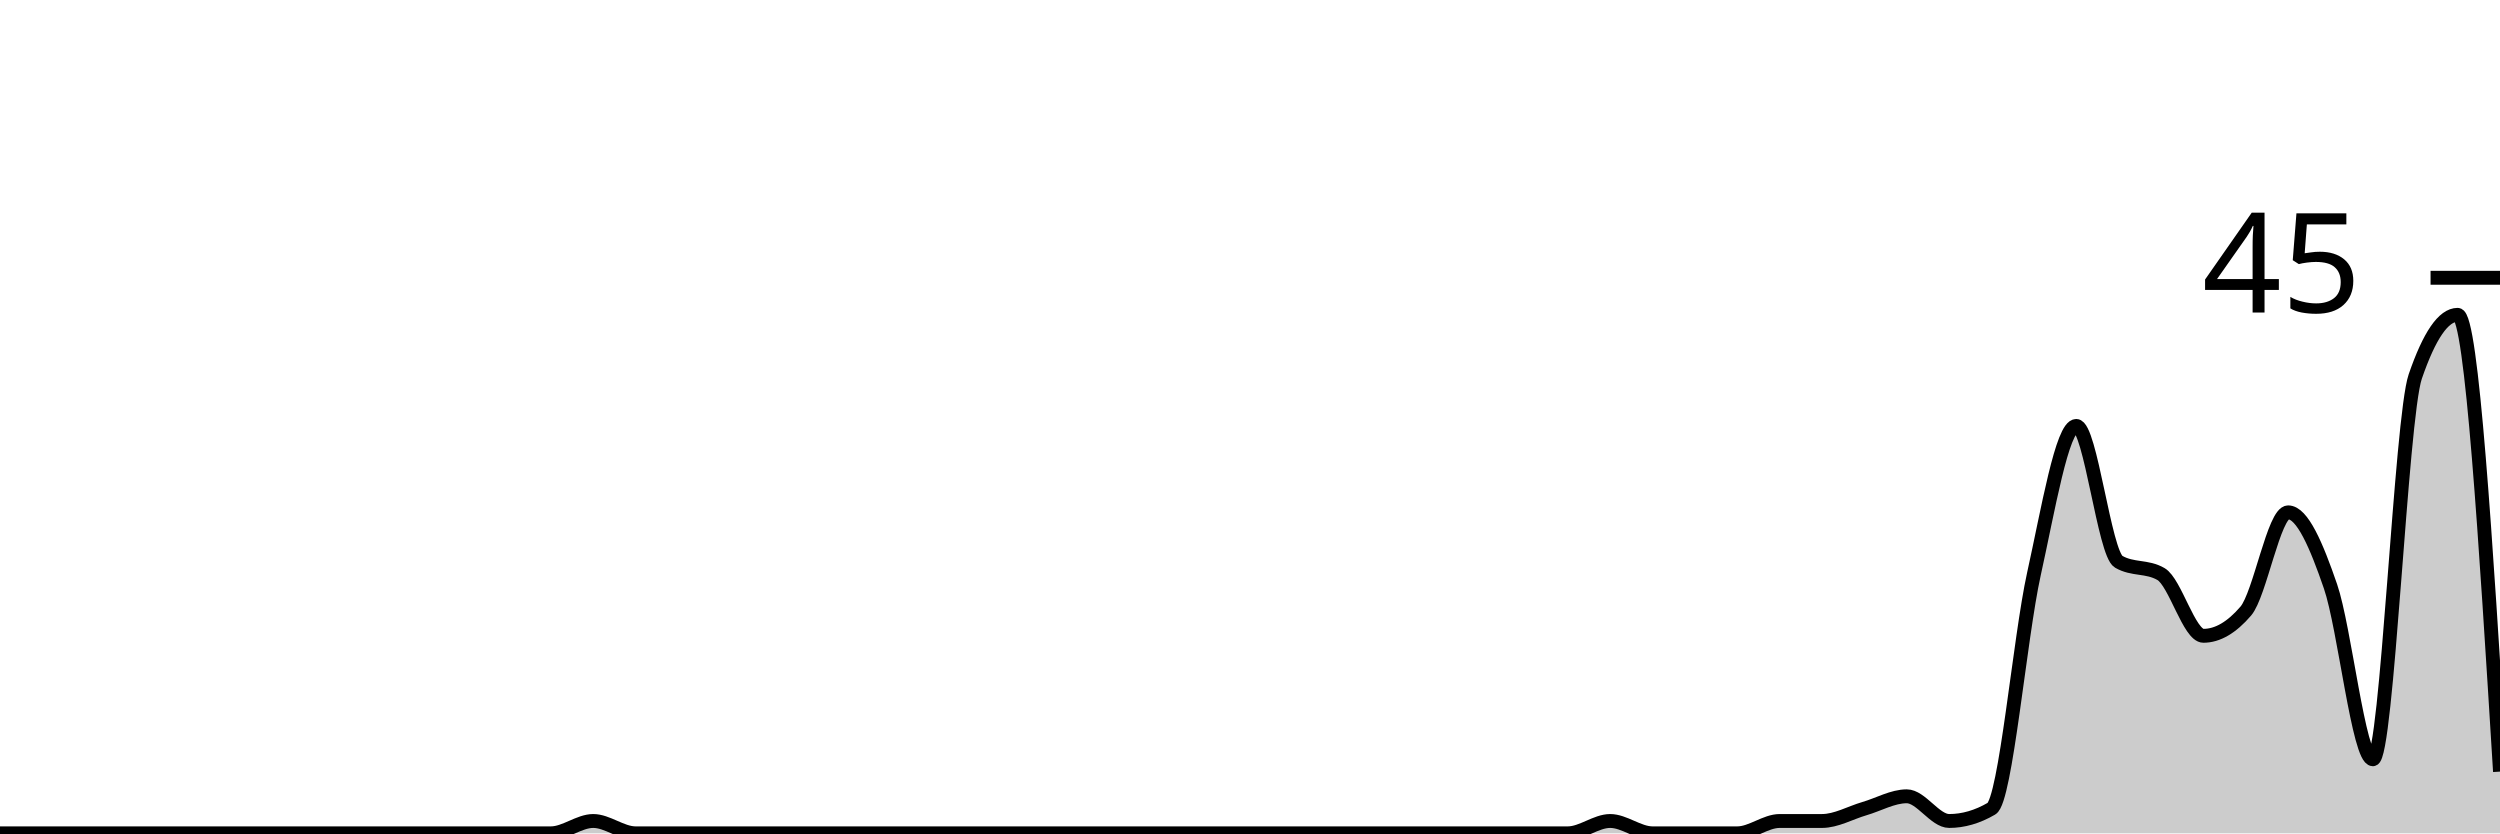
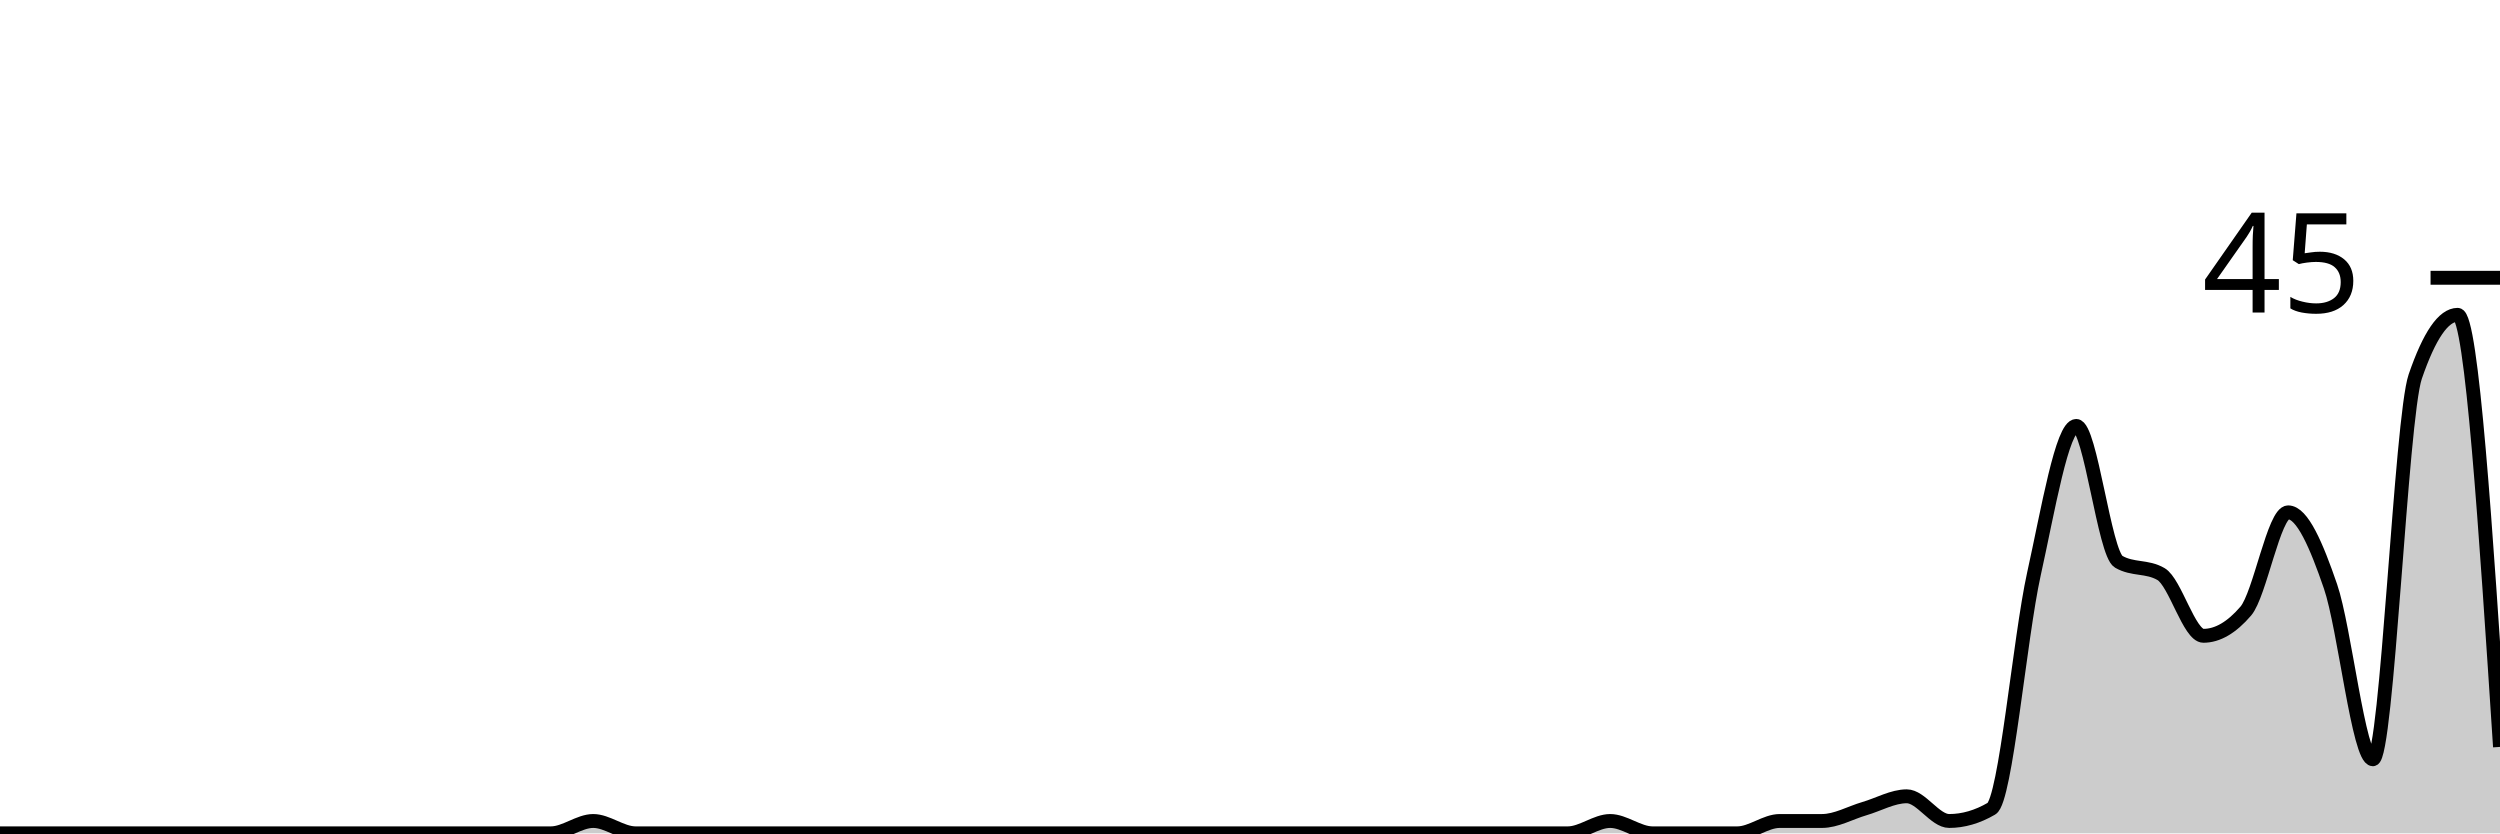
<svg xmlns="http://www.w3.org/2000/svg" viewBox="0 0 180 60">
  <g transform="translate(0,20)">
-     <path class="area" fill="rgba(0, 0, 0, 0.2)" d="M0,40C1.017,40,2.034,40,3.051,40C4.068,40,5.085,40,6.102,40C7.119,40,8.136,40,9.153,40C10.169,40,11.186,40,12.203,40C13.22,40,14.237,40,15.254,40C16.271,40,17.288,40,18.305,40C19.322,40,20.339,40,21.356,40C22.373,40,23.39,40,24.407,40C25.424,40,26.441,40,27.458,40C28.475,40,29.492,40,30.508,40C31.525,40,32.542,40,33.559,40C34.576,40,35.593,40,36.61,40C37.627,40,38.644,40,39.661,40C40.678,40,41.695,39.111,42.712,39.111C43.729,39.111,44.746,40,45.763,40C46.78,40,47.797,40,48.814,40C49.831,40,50.847,40,51.864,40C52.881,40,53.898,40,54.915,40C55.932,40,56.949,40,57.966,40C58.983,40,60,40,61.017,40C62.034,40,63.051,40,64.068,40C65.085,40,66.102,40,67.119,40C68.136,40,69.153,40,70.169,40C71.186,40,72.203,40,73.22,40C74.237,40,75.254,40,76.271,40C77.288,40,78.305,40,79.322,40C80.339,40,81.356,40,82.373,40C83.39,40,84.407,40,85.424,40C86.441,40,87.458,40,88.475,40C89.492,40,90.508,40,91.525,40C92.542,40,93.559,40,94.576,40C95.593,40,96.61,40,97.627,40C98.644,40,99.661,40,100.678,40C101.695,40,102.712,40,103.729,40C104.746,40,105.763,40,106.78,40C107.797,40,108.814,40,109.831,40C110.847,40,111.864,40,112.881,40C113.898,40,114.915,39.111,115.932,39.111C116.949,39.111,117.966,40,118.983,40C120,40,121.017,40,122.034,40C123.051,40,124.068,40,125.085,40C126.102,40,127.119,39.111,128.136,39.111C129.153,39.111,130.169,39.111,131.186,39.111C132.203,39.111,133.22,38.519,134.237,38.222C135.254,37.926,136.271,37.333,137.288,37.333C138.305,37.333,139.322,39.111,140.339,39.111C141.356,39.111,142.373,38.815,143.39,38.222C144.407,37.63,145.424,25.926,146.441,21.333C147.458,16.741,148.475,10.667,149.492,10.667C150.508,10.667,151.525,19.852,152.542,20.444C153.559,21.037,154.576,20.741,155.593,21.333C156.61,21.926,157.627,25.778,158.644,25.778C159.661,25.778,160.678,25.185,161.695,24C162.712,22.815,163.729,16.889,164.746,16.889C165.763,16.889,166.78,19.259,167.797,22.222C168.814,25.185,169.831,34.667,170.847,34.667C171.864,34.667,172.881,10.074,173.898,7.111C174.915,4.148,175.932,2.667,176.949,2.667C177.966,2.667,178.983,19.111,180,35.556L180,40C178.983,40,177.966,40,176.949,40C175.932,40,174.915,40,173.898,40C172.881,40,171.864,40,170.847,40C169.831,40,168.814,40,167.797,40C166.78,40,165.763,40,164.746,40C163.729,40,162.712,40,161.695,40C160.678,40,159.661,40,158.644,40C157.627,40,156.61,40,155.593,40C154.576,40,153.559,40,152.542,40C151.525,40,150.508,40,149.492,40C148.475,40,147.458,40,146.441,40C145.424,40,144.407,40,143.39,40C142.373,40,141.356,40,140.339,40C139.322,40,138.305,40,137.288,40C136.271,40,135.254,40,134.237,40C133.22,40,132.203,40,131.186,40C130.169,40,129.153,40,128.136,40C127.119,40,126.102,40,125.085,40C124.068,40,123.051,40,122.034,40C121.017,40,120,40,118.983,40C117.966,40,116.949,40,115.932,40C114.915,40,113.898,40,112.881,40C111.864,40,110.847,40,109.831,40C108.814,40,107.797,40,106.78,40C105.763,40,104.746,40,103.729,40C102.712,40,101.695,40,100.678,40C99.661,40,98.644,40,97.627,40C96.61,40,95.593,40,94.576,40C93.559,40,92.542,40,91.525,40C90.508,40,89.492,40,88.475,40C87.458,40,86.441,40,85.424,40C84.407,40,83.39,40,82.373,40C81.356,40,80.339,40,79.322,40C78.305,40,77.288,40,76.271,40C75.254,40,74.237,40,73.22,40C72.203,40,71.186,40,70.169,40C69.153,40,68.136,40,67.119,40C66.102,40,65.085,40,64.068,40C63.051,40,62.034,40,61.017,40C60,40,58.983,40,57.966,40C56.949,40,55.932,40,54.915,40C53.898,40,52.881,40,51.864,40C50.847,40,49.831,40,48.814,40C47.797,40,46.78,40,45.763,40C44.746,40,43.729,40,42.712,40C41.695,40,40.678,40,39.661,40C38.644,40,37.627,40,36.61,40C35.593,40,34.576,40,33.559,40C32.542,40,31.525,40,30.508,40C29.492,40,28.475,40,27.458,40C26.441,40,25.424,40,24.407,40C23.39,40,22.373,40,21.356,40C20.339,40,19.322,40,18.305,40C17.288,40,16.271,40,15.254,40C14.237,40,13.22,40,12.203,40C11.186,40,10.169,40,9.153,40C8.136,40,7.119,40,6.102,40C5.085,40,4.068,40,3.051,40C2.034,40,1.017,40,0,40Z" />
-     <path class="line" stroke="black" fill="none" d="M0,40C1.017,40,2.034,40,3.051,40C4.068,40,5.085,40,6.102,40C7.119,40,8.136,40,9.153,40C10.169,40,11.186,40,12.203,40C13.22,40,14.237,40,15.254,40C16.271,40,17.288,40,18.305,40C19.322,40,20.339,40,21.356,40C22.373,40,23.39,40,24.407,40C25.424,40,26.441,40,27.458,40C28.475,40,29.492,40,30.508,40C31.525,40,32.542,40,33.559,40C34.576,40,35.593,40,36.61,40C37.627,40,38.644,40,39.661,40C40.678,40,41.695,39.111,42.712,39.111C43.729,39.111,44.746,40,45.763,40C46.78,40,47.797,40,48.814,40C49.831,40,50.847,40,51.864,40C52.881,40,53.898,40,54.915,40C55.932,40,56.949,40,57.966,40C58.983,40,60,40,61.017,40C62.034,40,63.051,40,64.068,40C65.085,40,66.102,40,67.119,40C68.136,40,69.153,40,70.169,40C71.186,40,72.203,40,73.22,40C74.237,40,75.254,40,76.271,40C77.288,40,78.305,40,79.322,40C80.339,40,81.356,40,82.373,40C83.39,40,84.407,40,85.424,40C86.441,40,87.458,40,88.475,40C89.492,40,90.508,40,91.525,40C92.542,40,93.559,40,94.576,40C95.593,40,96.61,40,97.627,40C98.644,40,99.661,40,100.678,40C101.695,40,102.712,40,103.729,40C104.746,40,105.763,40,106.78,40C107.797,40,108.814,40,109.831,40C110.847,40,111.864,40,112.881,40C113.898,40,114.915,39.111,115.932,39.111C116.949,39.111,117.966,40,118.983,40C120,40,121.017,40,122.034,40C123.051,40,124.068,40,125.085,40C126.102,40,127.119,39.111,128.136,39.111C129.153,39.111,130.169,39.111,131.186,39.111C132.203,39.111,133.22,38.519,134.237,38.222C135.254,37.926,136.271,37.333,137.288,37.333C138.305,37.333,139.322,39.111,140.339,39.111C141.356,39.111,142.373,38.815,143.39,38.222C144.407,37.63,145.424,25.926,146.441,21.333C147.458,16.741,148.475,10.667,149.492,10.667C150.508,10.667,151.525,19.852,152.542,20.444C153.559,21.037,154.576,20.741,155.593,21.333C156.61,21.926,157.627,25.778,158.644,25.778C159.661,25.778,160.678,25.185,161.695,24C162.712,22.815,163.729,16.889,164.746,16.889C165.763,16.889,166.78,19.259,167.797,22.222C168.814,25.185,169.831,34.667,170.847,34.667C171.864,34.667,172.881,10.074,173.898,7.111C174.915,4.148,175.932,2.667,176.949,2.667C177.966,2.667,178.983,19.111,180,35.556" />
+     <path class="area" fill="rgba(0, 0, 0, 0.2)" d="M0,40C1.017,40,2.034,40,3.051,40C4.068,40,5.085,40,6.102,40C7.119,40,8.136,40,9.153,40C10.169,40,11.186,40,12.203,40C13.22,40,14.237,40,15.254,40C16.271,40,17.288,40,18.305,40C19.322,40,20.339,40,21.356,40C22.373,40,23.39,40,24.407,40C25.424,40,26.441,40,27.458,40C28.475,40,29.492,40,30.508,40C31.525,40,32.542,40,33.559,40C34.576,40,35.593,40,36.61,40C37.627,40,38.644,40,39.661,40C40.678,40,41.695,39.111,42.712,39.111C43.729,39.111,44.746,40,45.763,40C46.78,40,47.797,40,48.814,40C49.831,40,50.847,40,51.864,40C52.881,40,53.898,40,54.915,40C55.932,40,56.949,40,57.966,40C58.983,40,60,40,61.017,40C62.034,40,63.051,40,64.068,40C65.085,40,66.102,40,67.119,40C68.136,40,69.153,40,70.169,40C71.186,40,72.203,40,73.22,40C74.237,40,75.254,40,76.271,40C77.288,40,78.305,40,79.322,40C80.339,40,81.356,40,82.373,40C83.39,40,84.407,40,85.424,40C86.441,40,87.458,40,88.475,40C89.492,40,90.508,40,91.525,40C92.542,40,93.559,40,94.576,40C95.593,40,96.61,40,97.627,40C98.644,40,99.661,40,100.678,40C101.695,40,102.712,40,103.729,40C104.746,40,105.763,40,106.78,40C107.797,40,108.814,40,109.831,40C110.847,40,111.864,40,112.881,40C113.898,40,114.915,39.111,115.932,39.111C116.949,39.111,117.966,40,118.983,40C120,40,121.017,40,122.034,40C123.051,40,124.068,40,125.085,40C126.102,40,127.119,39.111,128.136,39.111C129.153,39.111,130.169,39.111,131.186,39.111C132.203,39.111,133.22,38.519,134.237,38.222C135.254,37.926,136.271,37.333,137.288,37.333C138.305,37.333,139.322,39.111,140.339,39.111C141.356,39.111,142.373,38.815,143.39,38.222C144.407,37.63,145.424,25.926,146.441,21.333C147.458,16.741,148.475,10.667,149.492,10.667C150.508,10.667,151.525,19.852,152.542,20.444C153.559,21.037,154.576,20.741,155.593,21.333C156.61,21.926,157.627,25.778,158.644,25.778C159.661,25.778,160.678,25.185,161.695,24C162.712,22.815,163.729,16.889,164.746,16.889C165.763,16.889,166.78,19.259,167.797,22.222C168.814,25.185,169.831,34.667,170.847,34.667C171.864,34.667,172.881,10.074,173.898,7.111C174.915,4.148,175.932,2.667,176.949,2.667C177.966,2.667,178.983,18.222,180,33.778L180,40C178.983,40,177.966,40,176.949,40C175.932,40,174.915,40,173.898,40C172.881,40,171.864,40,170.847,40C169.831,40,168.814,40,167.797,40C166.78,40,165.763,40,164.746,40C163.729,40,162.712,40,161.695,40C160.678,40,159.661,40,158.644,40C157.627,40,156.61,40,155.593,40C154.576,40,153.559,40,152.542,40C151.525,40,150.508,40,149.492,40C148.475,40,147.458,40,146.441,40C145.424,40,144.407,40,143.39,40C142.373,40,141.356,40,140.339,40C139.322,40,138.305,40,137.288,40C136.271,40,135.254,40,134.237,40C133.22,40,132.203,40,131.186,40C130.169,40,129.153,40,128.136,40C127.119,40,126.102,40,125.085,40C124.068,40,123.051,40,122.034,40C121.017,40,120,40,118.983,40C117.966,40,116.949,40,115.932,40C114.915,40,113.898,40,112.881,40C111.864,40,110.847,40,109.831,40C108.814,40,107.797,40,106.78,40C105.763,40,104.746,40,103.729,40C102.712,40,101.695,40,100.678,40C99.661,40,98.644,40,97.627,40C96.61,40,95.593,40,94.576,40C93.559,40,92.542,40,91.525,40C90.508,40,89.492,40,88.475,40C87.458,40,86.441,40,85.424,40C84.407,40,83.39,40,82.373,40C81.356,40,80.339,40,79.322,40C78.305,40,77.288,40,76.271,40C75.254,40,74.237,40,73.22,40C72.203,40,71.186,40,70.169,40C69.153,40,68.136,40,67.119,40C66.102,40,65.085,40,64.068,40C63.051,40,62.034,40,61.017,40C60,40,58.983,40,57.966,40C56.949,40,55.932,40,54.915,40C53.898,40,52.881,40,51.864,40C50.847,40,49.831,40,48.814,40C47.797,40,46.78,40,45.763,40C44.746,40,43.729,40,42.712,40C41.695,40,40.678,40,39.661,40C38.644,40,37.627,40,36.61,40C35.593,40,34.576,40,33.559,40C32.542,40,31.525,40,30.508,40C29.492,40,28.475,40,27.458,40C26.441,40,25.424,40,24.407,40C23.39,40,22.373,40,21.356,40C20.339,40,19.322,40,18.305,40C17.288,40,16.271,40,15.254,40C14.237,40,13.22,40,12.203,40C11.186,40,10.169,40,9.153,40C8.136,40,7.119,40,6.102,40C5.085,40,4.068,40,3.051,40C2.034,40,1.017,40,0,40Z" />
+     <path class="line" stroke="black" fill="none" d="M0,40C1.017,40,2.034,40,3.051,40C4.068,40,5.085,40,6.102,40C7.119,40,8.136,40,9.153,40C10.169,40,11.186,40,12.203,40C13.22,40,14.237,40,15.254,40C16.271,40,17.288,40,18.305,40C19.322,40,20.339,40,21.356,40C22.373,40,23.39,40,24.407,40C25.424,40,26.441,40,27.458,40C28.475,40,29.492,40,30.508,40C31.525,40,32.542,40,33.559,40C34.576,40,35.593,40,36.61,40C37.627,40,38.644,40,39.661,40C40.678,40,41.695,39.111,42.712,39.111C43.729,39.111,44.746,40,45.763,40C46.78,40,47.797,40,48.814,40C49.831,40,50.847,40,51.864,40C52.881,40,53.898,40,54.915,40C55.932,40,56.949,40,57.966,40C58.983,40,60,40,61.017,40C62.034,40,63.051,40,64.068,40C65.085,40,66.102,40,67.119,40C68.136,40,69.153,40,70.169,40C71.186,40,72.203,40,73.22,40C74.237,40,75.254,40,76.271,40C77.288,40,78.305,40,79.322,40C80.339,40,81.356,40,82.373,40C83.39,40,84.407,40,85.424,40C86.441,40,87.458,40,88.475,40C89.492,40,90.508,40,91.525,40C92.542,40,93.559,40,94.576,40C95.593,40,96.61,40,97.627,40C98.644,40,99.661,40,100.678,40C101.695,40,102.712,40,103.729,40C104.746,40,105.763,40,106.78,40C107.797,40,108.814,40,109.831,40C110.847,40,111.864,40,112.881,40C113.898,40,114.915,39.111,115.932,39.111C116.949,39.111,117.966,40,118.983,40C120,40,121.017,40,122.034,40C123.051,40,124.068,40,125.085,40C126.102,40,127.119,39.111,128.136,39.111C129.153,39.111,130.169,39.111,131.186,39.111C132.203,39.111,133.22,38.519,134.237,38.222C135.254,37.926,136.271,37.333,137.288,37.333C138.305,37.333,139.322,39.111,140.339,39.111C141.356,39.111,142.373,38.815,143.39,38.222C144.407,37.63,145.424,25.926,146.441,21.333C147.458,16.741,148.475,10.667,149.492,10.667C150.508,10.667,151.525,19.852,152.542,20.444C153.559,21.037,154.576,20.741,155.593,21.333C156.61,21.926,157.627,25.778,158.644,25.778C159.661,25.778,160.678,25.185,161.695,24C162.712,22.815,163.729,16.889,164.746,16.889C165.763,16.889,166.78,19.259,167.797,22.222C168.814,25.185,169.831,34.667,170.847,34.667C171.864,34.667,172.881,10.074,173.898,7.111C174.915,4.148,175.932,2.667,176.949,2.667C177.966,2.667,178.983,18.222,180,33.778" />
    <path class="axis-ceiling" stroke-width="1" stroke="black" fill="none" d="M175,0L180,0" />
    <text class="axis-ceiling-label" font-family="sans-serif" text-anchor="end" font-size="10px" x="170" y="2.5">45</text>
  </g>
</svg>
